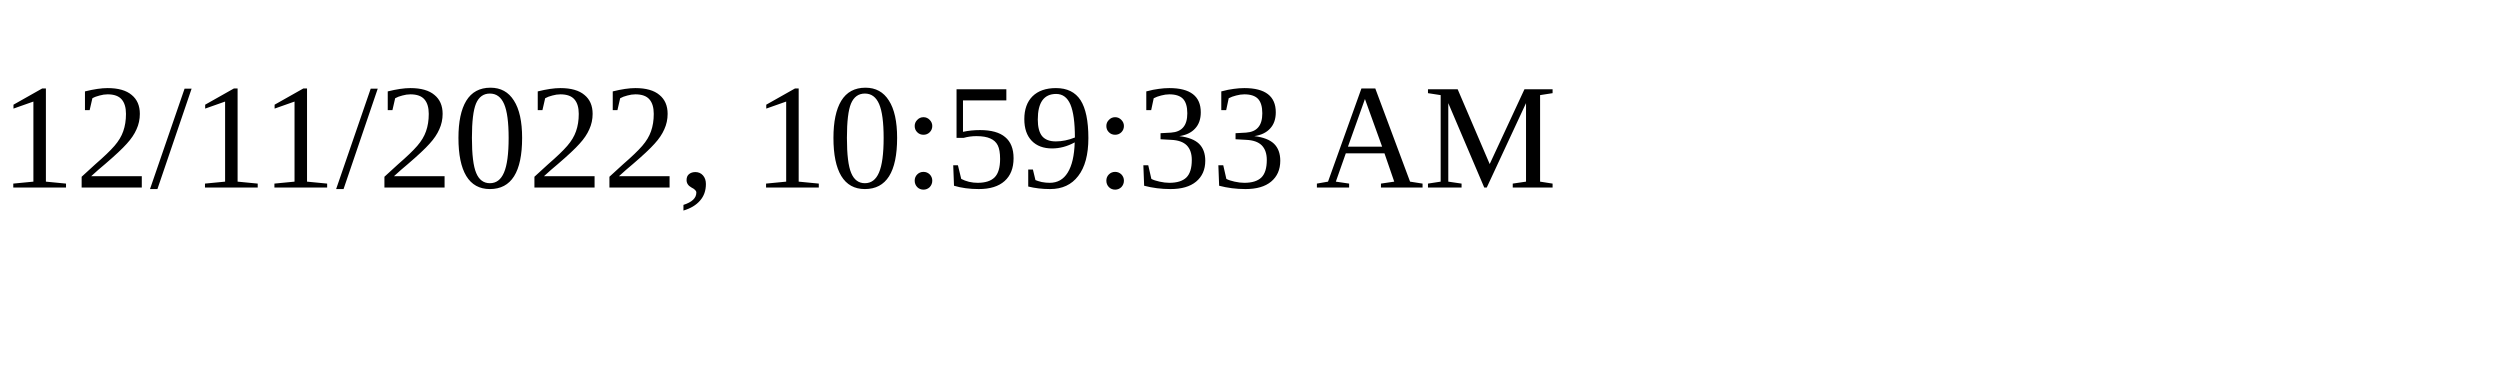
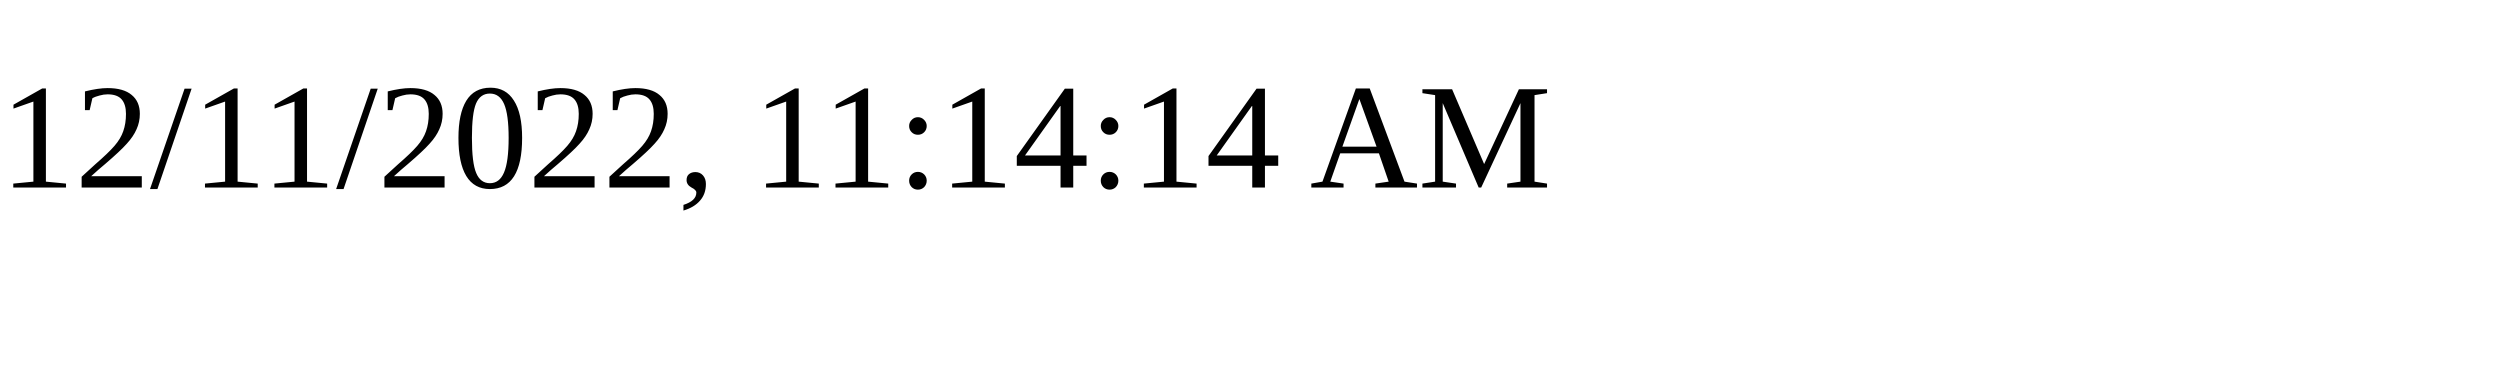
<svg xmlns="http://www.w3.org/2000/svg" height="30" width="200">
-   <text x="0" y="15">12/11/2022, 10:59:33 AM</text>
+   <text x="0" y="15">12/11/2022, 11:14:14 AM</text>
</svg>
